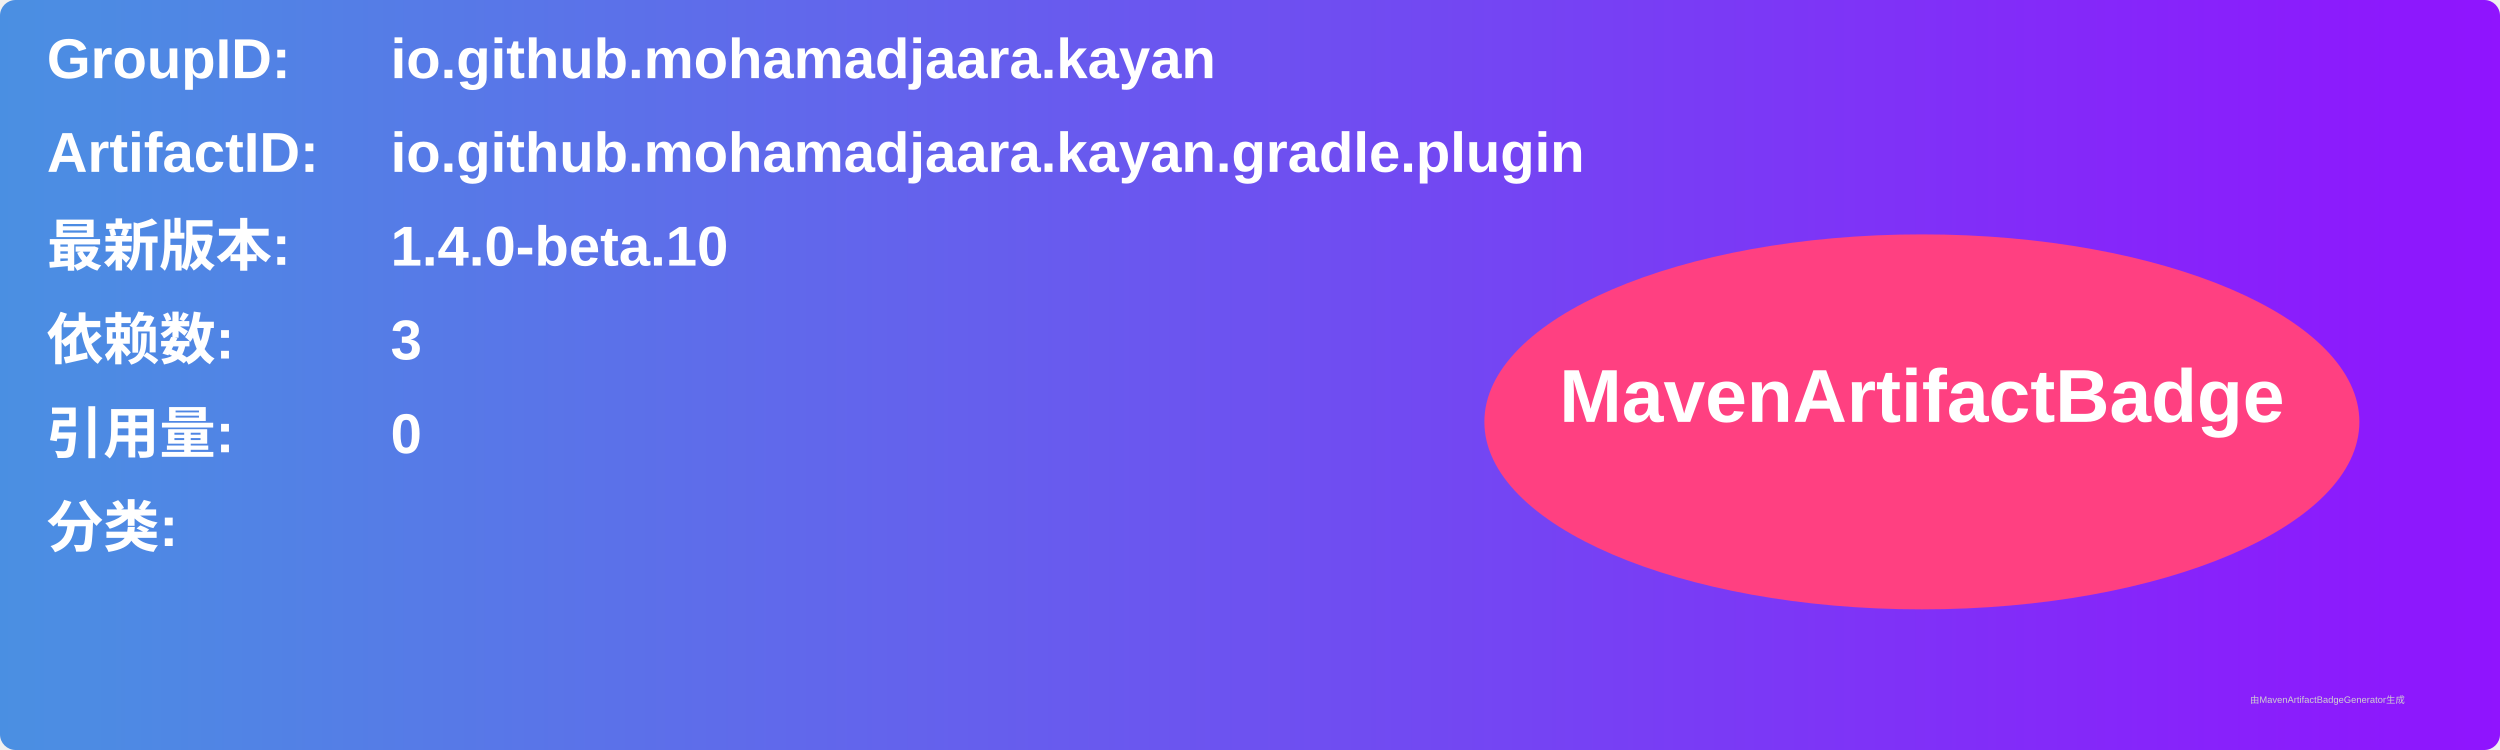
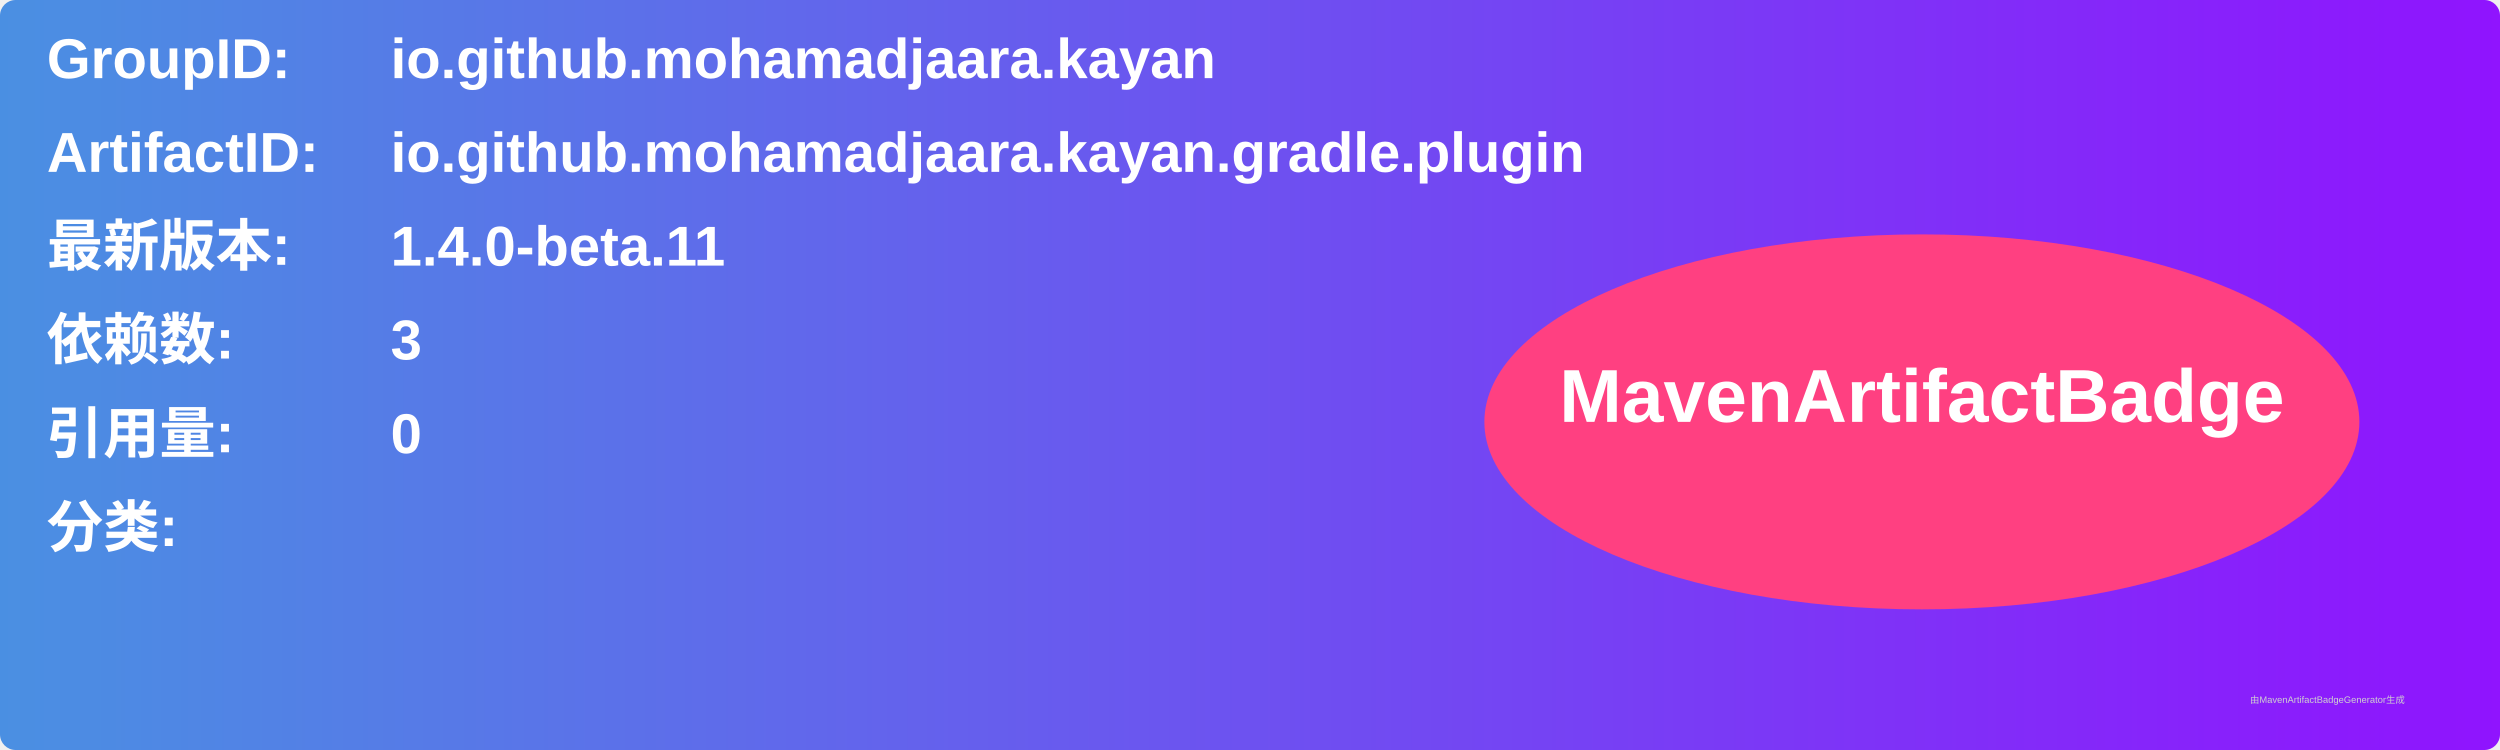
<svg xmlns="http://www.w3.org/2000/svg" width="800" height="240" viewBox="0 0 800 240">
  <linearGradient id="grad" x1="0%" y1="0%" x2="100%" y2="0%">
    <stop offset="0%" stop-color="#4a90e2" />
    <stop offset="100%" stop-color="#9013fe" />
  </linearGradient>
  <rect width="100%" height="100%" rx="5" ry="5" fill="url(#grad)" />
  <g transform="translate(15, 15)">
    <text x="0" y="10" font-family="Arial" font-size="18" fill="white" font-weight="bold" width="260">GroupID:</text>
    <text x="110" y="10" font-family="Arial" font-size="18" fill="white" font-weight="bold" width="460">io.github.mohamadjaara.kayan</text>
    <text x="0" y="40" font-family="Arial" font-size="18" fill="white" font-weight="bold" width="260">ArtifactID:</text>
    <text x="110" y="40" font-family="Arial" font-size="18" fill="white" font-weight="bold" width="460">io.github.mohamadjaara.kayan.gradle.plugin</text>
    <text x="0" y="70" font-family="Arial" font-size="18" fill="white" font-weight="bold">最新版本:</text>
    <text x="110" y="70" font-family="Arial" font-size="18" fill="white" font-weight="bold">
-       <tspan font-weight="bold">1.4.0-beta.10</tspan>
+       <tspan font-weight="bold">1.4.0-beta.11</tspan>
    </text>
    <text x="0" y="100" font-family="Arial" font-size="18" fill="white" font-weight="bold">依赖数: </text>
    <text x="110" y="100" font-family="Arial" font-size="18" fill="white">
      <tspan font-weight="bold">3</tspan>
    </text>
    <text x="0" y="130" font-family="Arial" font-size="18" fill="white" font-weight="bold">引用量: </text>
    <text x="110" y="130" font-family="Arial" font-size="18" fill="white">
      <tspan font-weight="bold">0</tspan>
    </text>
    <text x="0" y="160" font-family="Arial" font-size="18" fill="white" font-weight="bold">分类:</text>
    <text x="10" y="190" font-family="Arial" font-size="10" fill="white">
      <tspan font-weight="bold" />
    </text>
    <ellipse cx="600" cy="120" rx="140" ry="60" fill="#ff4081" />
    <text x="600" y="120" text-anchor="middle" font-family="Arial" font-size="24" fill="white" font-weight="bold">MavenArtifactBadge</text>
  </g>
  <text x="720" y="225" font-family="Arial" font-size="3" fill="#d0d0d0">由MavenArtifactBadgeGenerator生成</text>
</svg>
